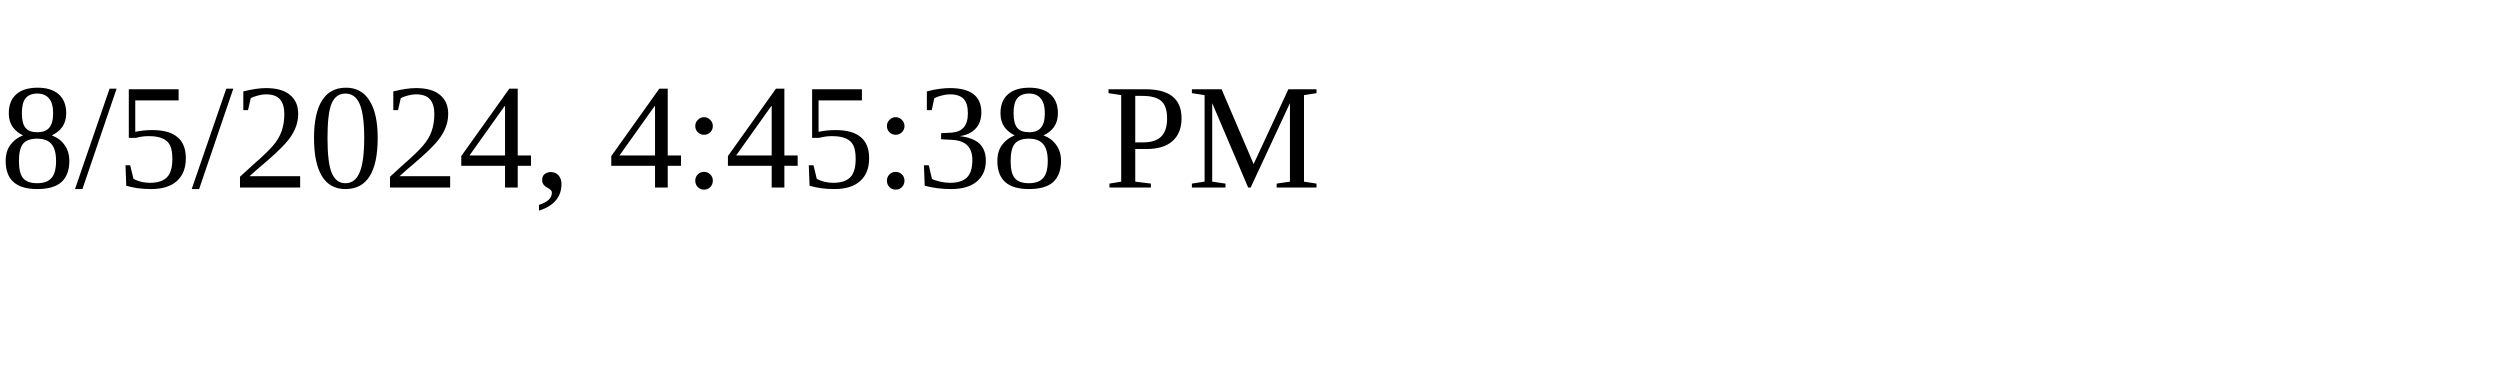
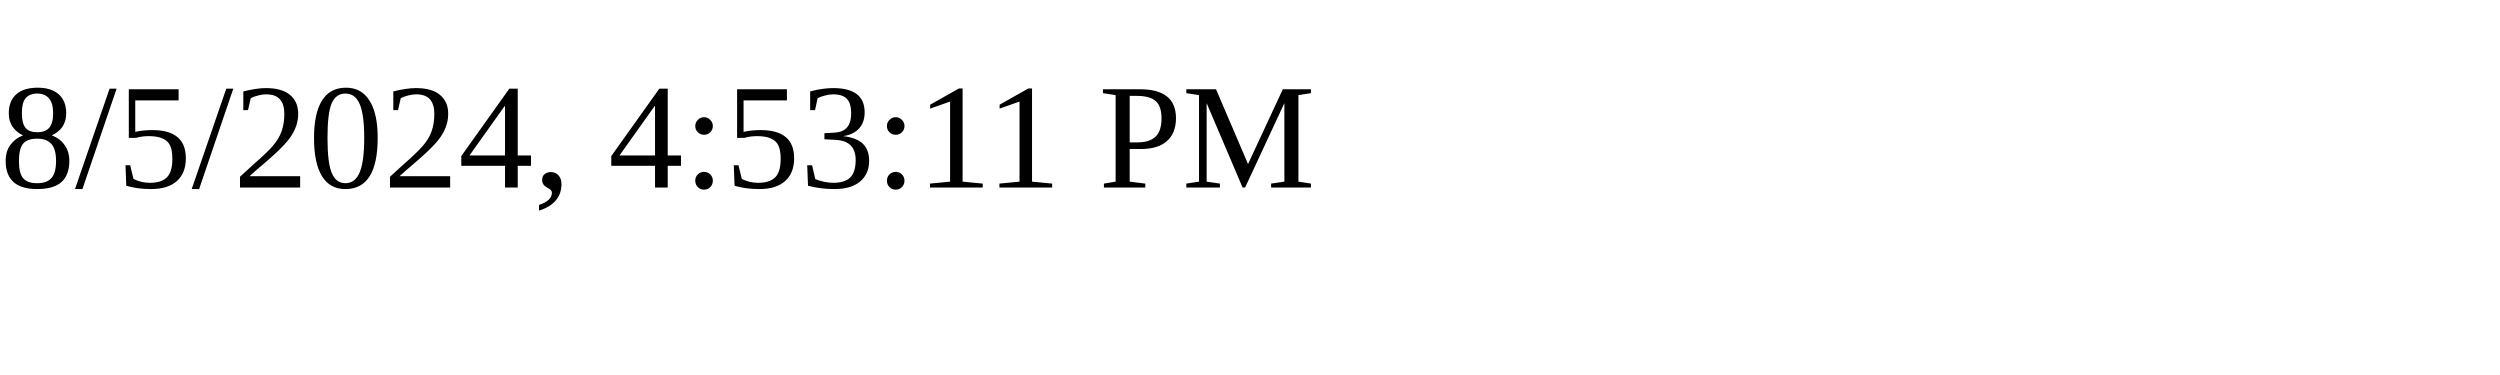
<svg xmlns="http://www.w3.org/2000/svg" height="30" width="200">
-   <text x="0" y="15">8/5/2024, 4:45:38 PM</text>
+   <text x="0" y="15">8/5/2024, 4:53:11 PM</text>
</svg>
